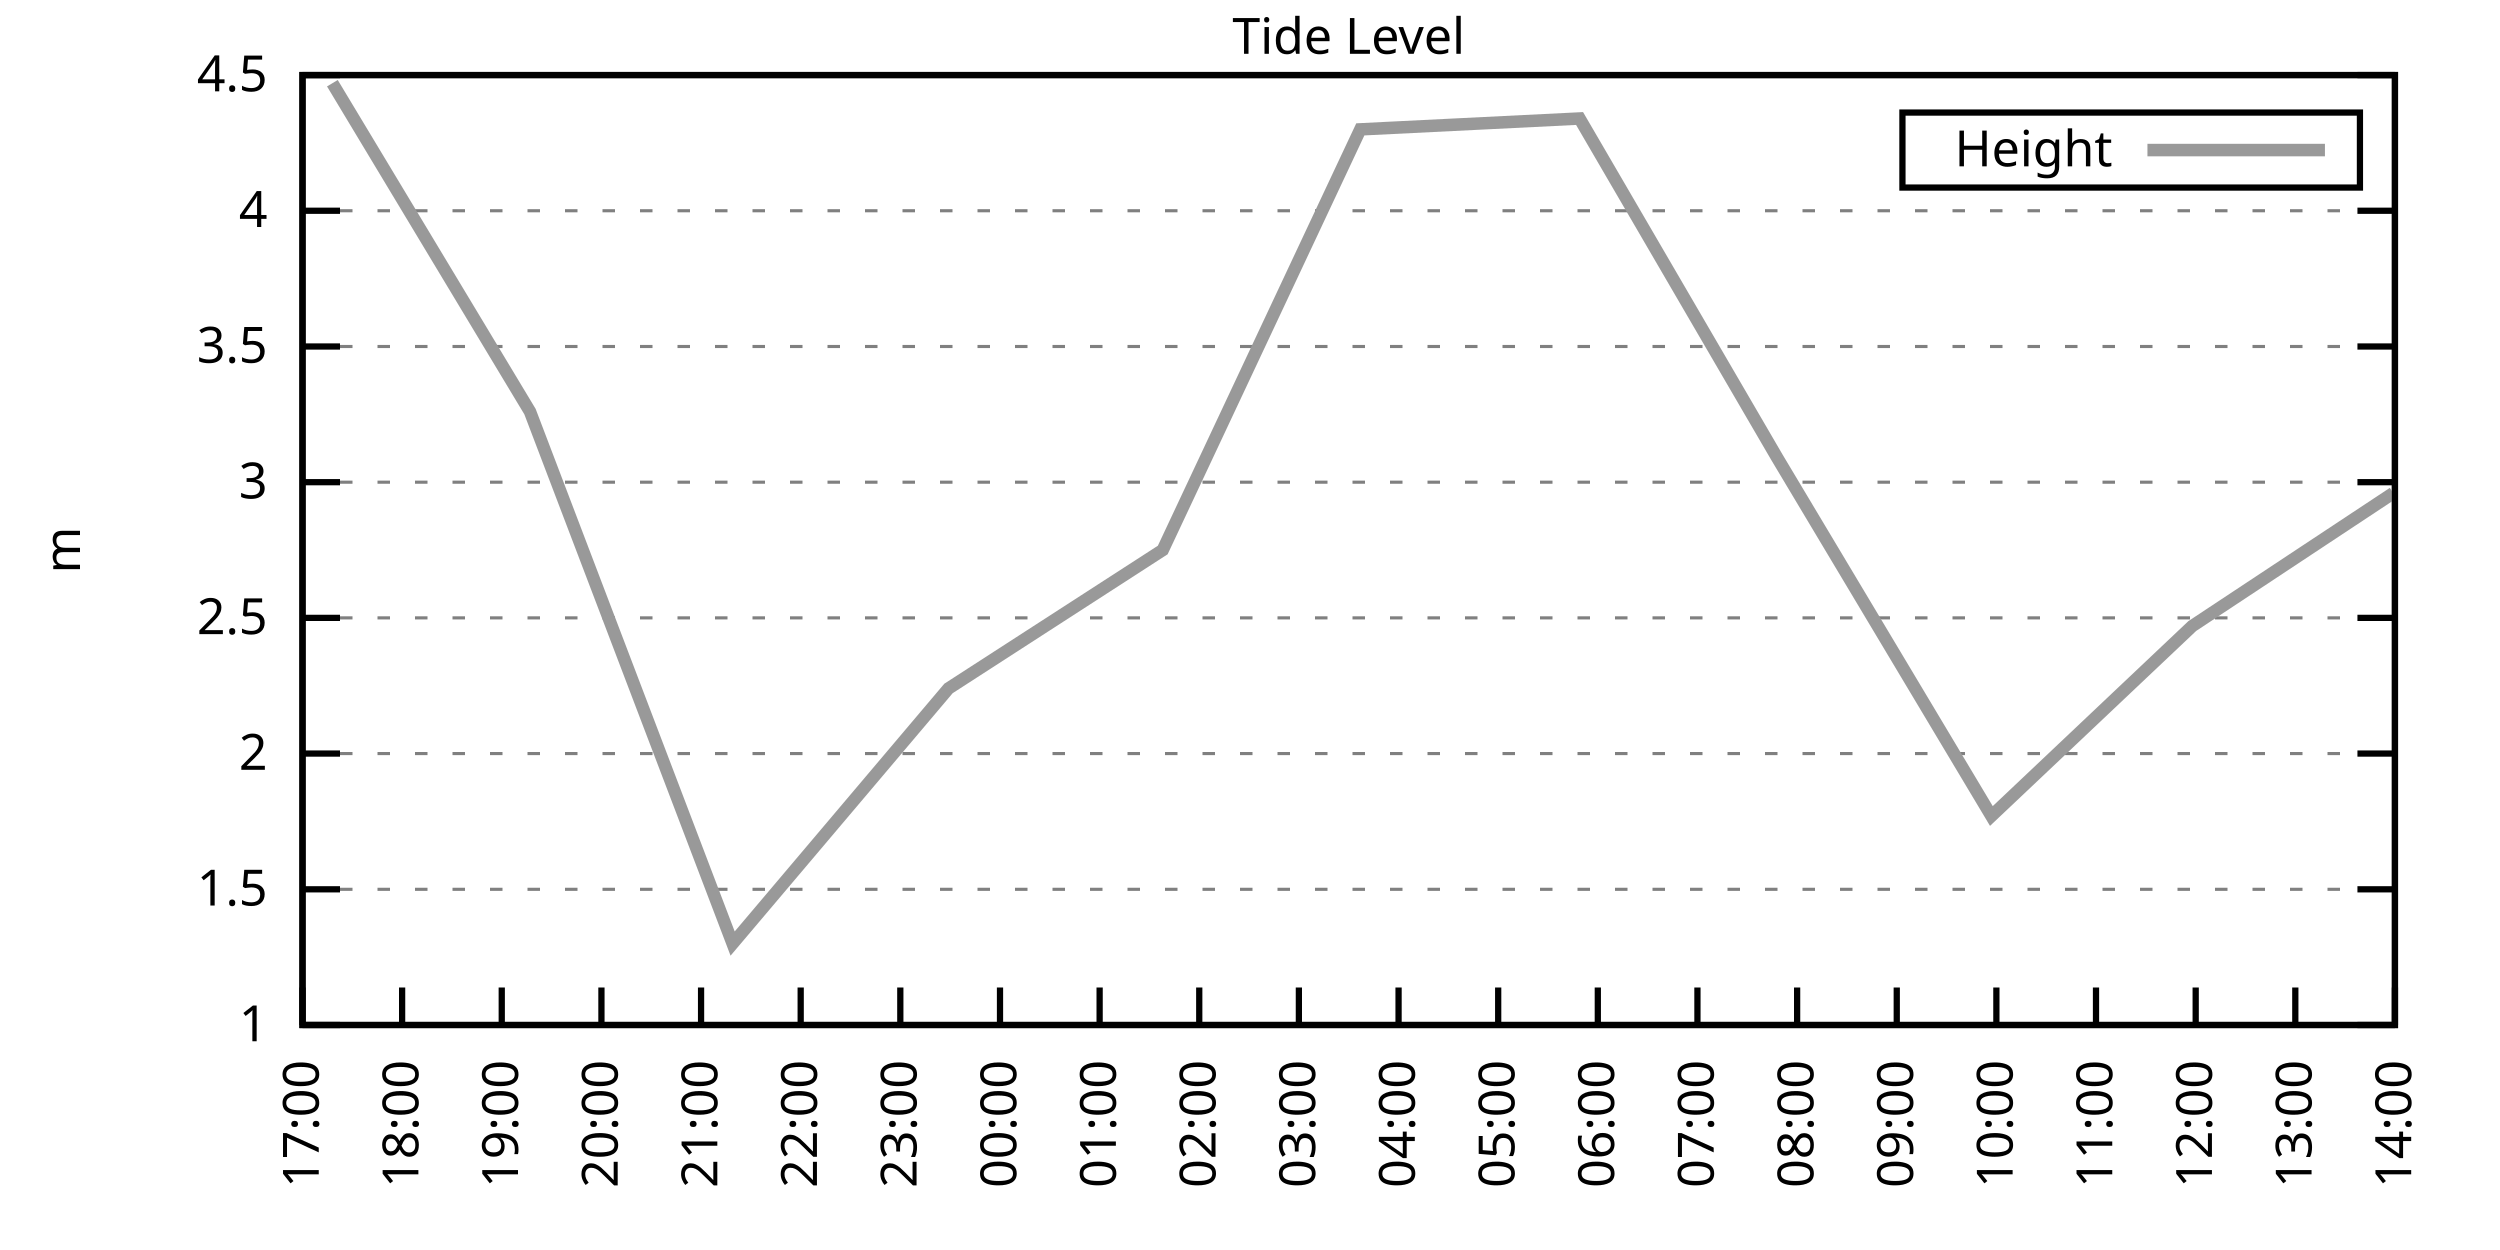
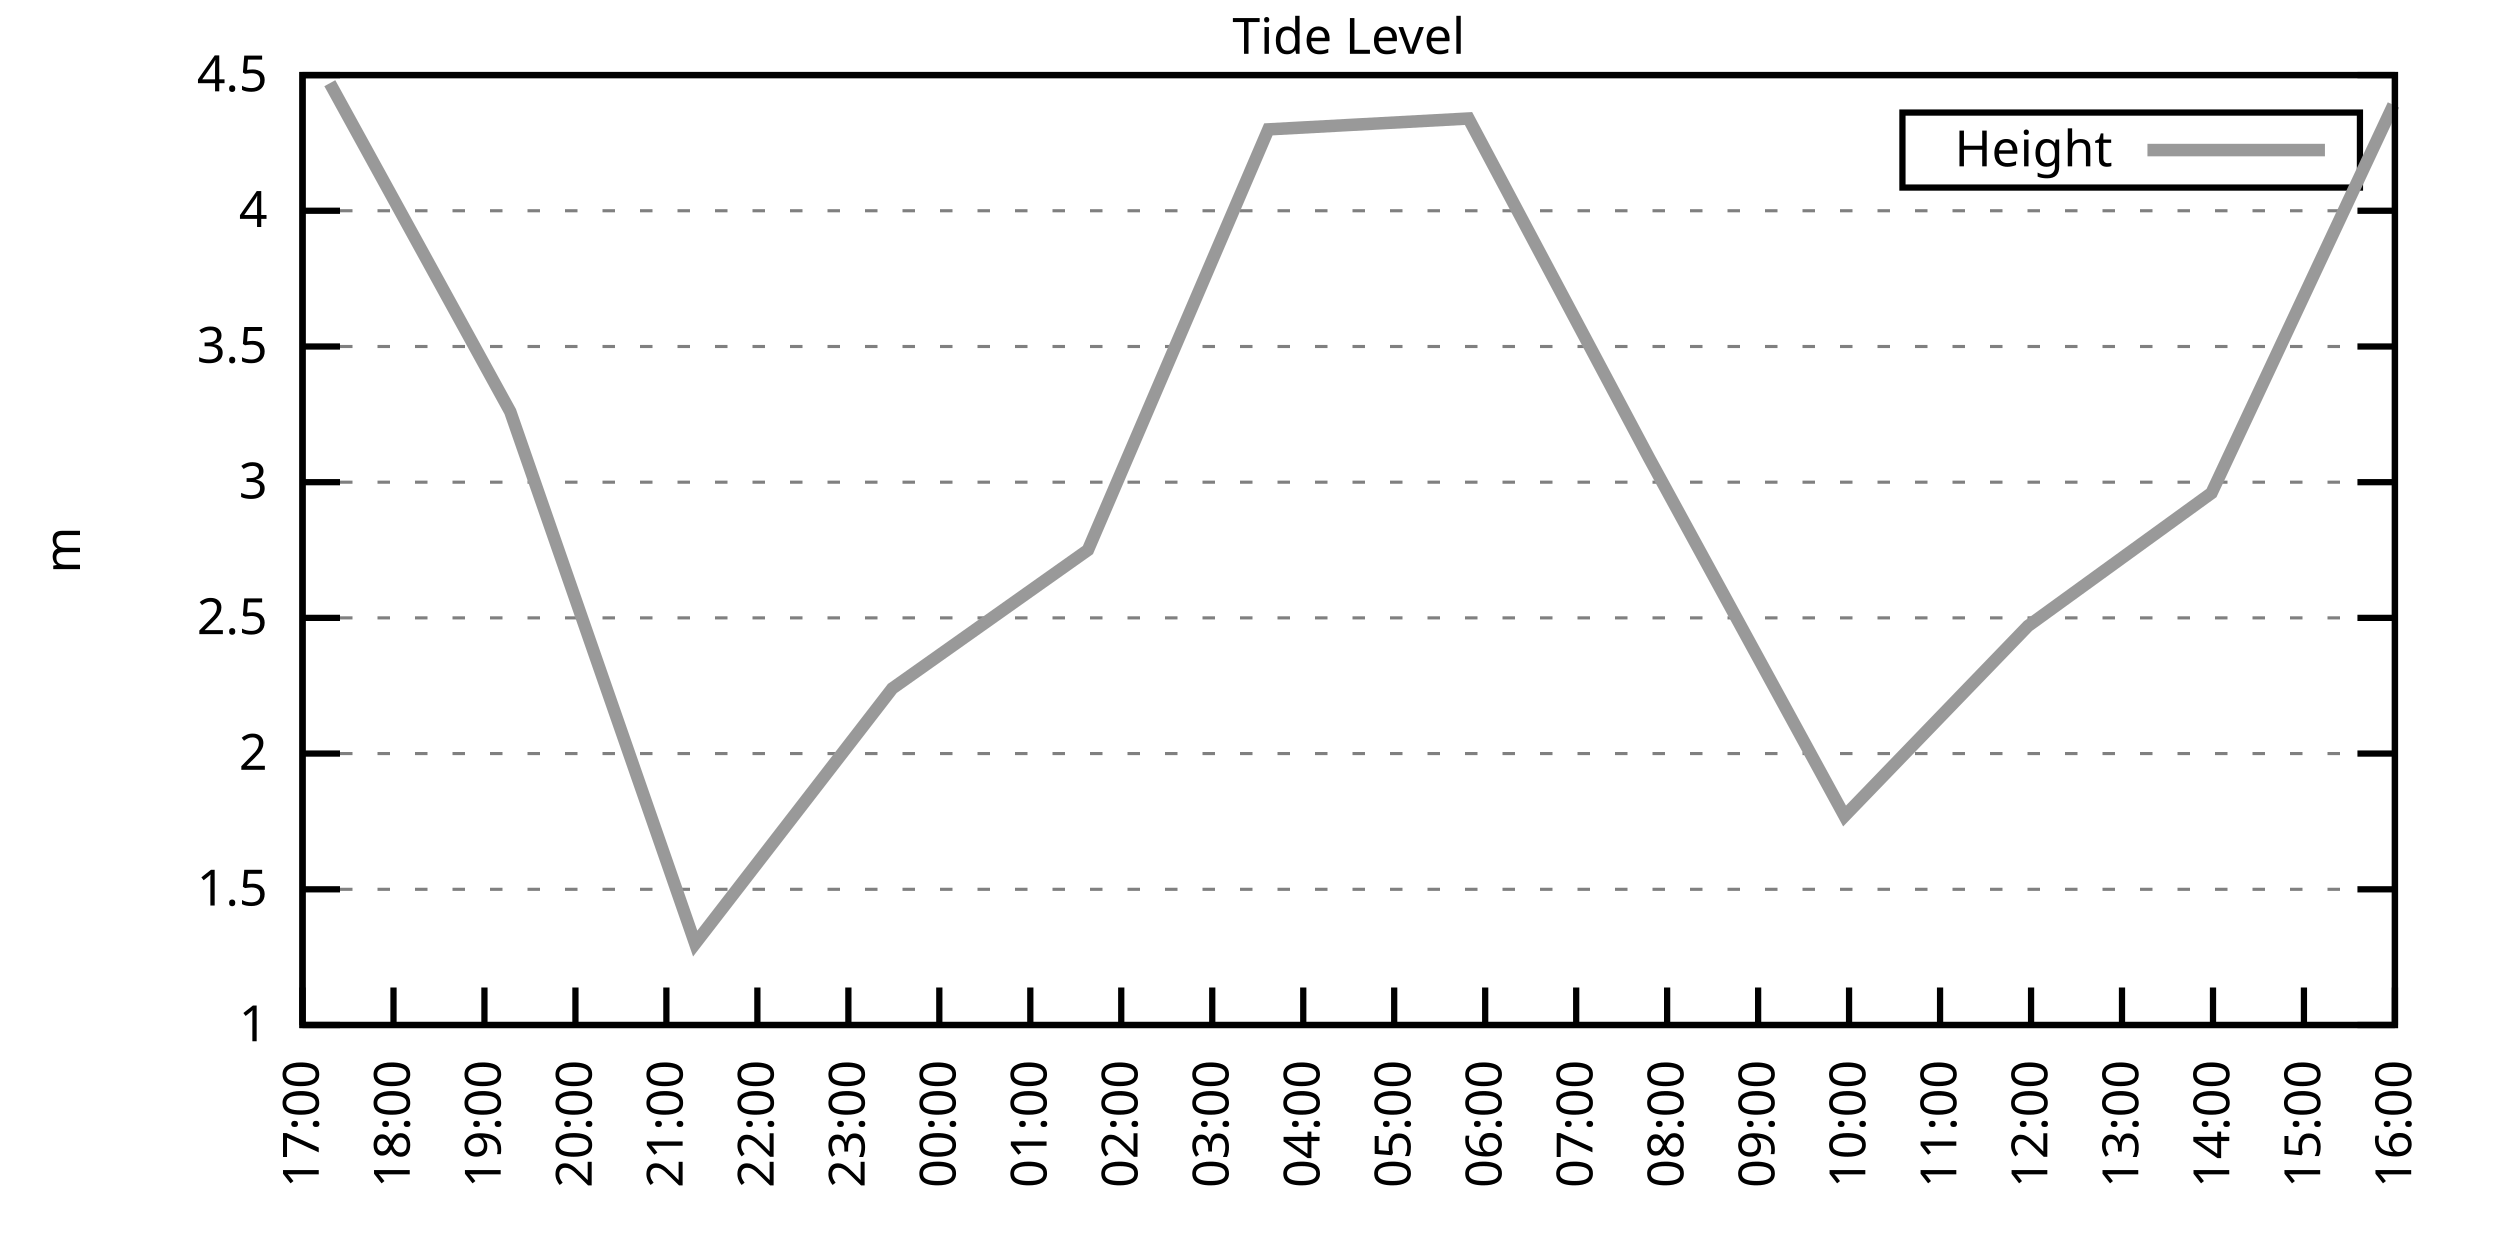
<svg xmlns="http://www.w3.org/2000/svg" xmlns:xlink="http://www.w3.org/1999/xlink" width="400" height="200" viewBox="0 0 400 200">
  <g id="gnuplot_canvas">
    <rect x="0" y="0" width="400" height="200" fill="none" />
    <defs>
      <circle id="gpDot" r="0.5" stroke-width="0.5" stroke="currentColor" />
      <path id="gpPt0" stroke-width="0.333" stroke="currentColor" d="M-1,0 h2 M0,-1 v2" />
      <path id="gpPt1" stroke-width="0.333" stroke="currentColor" d="M-1,-1 L1,1 M1,-1 L-1,1" />
      <path id="gpPt2" stroke-width="0.333" stroke="currentColor" d="M-1,0 L1,0 M0,-1 L0,1 M-1,-1 L1,1 M-1,1 L1,-1" />
      <rect id="gpPt3" stroke-width="0.333" stroke="currentColor" x="-1" y="-1" width="2" height="2" />
      <rect id="gpPt4" stroke-width="0.333" stroke="currentColor" fill="currentColor" x="-1" y="-1" width="2" height="2" />
      <circle id="gpPt5" stroke-width="0.333" stroke="currentColor" cx="0" cy="0" r="1" />
      <use xlink:href="#gpPt5" id="gpPt6" fill="currentColor" stroke="none" />
      <path id="gpPt7" stroke-width="0.333" stroke="currentColor" d="M0,-1.33 L-1.33,0.67 L1.33,0.67 z" />
      <use xlink:href="#gpPt7" id="gpPt8" fill="currentColor" stroke="none" />
      <use xlink:href="#gpPt7" id="gpPt9" stroke="currentColor" transform="rotate(180)" />
      <use xlink:href="#gpPt9" id="gpPt10" fill="currentColor" stroke="none" />
      <use xlink:href="#gpPt3" id="gpPt11" stroke="currentColor" transform="rotate(45)" />
      <use xlink:href="#gpPt11" id="gpPt12" fill="currentColor" stroke="none" />
      <path id="gpPt13" stroke-width="0.333" stroke="currentColor" d="M0,1.330 L1.265,0.411 L0.782,-1.067 L-0.782,-1.076 L-1.265,0.411 z" />
      <use xlink:href="#gpPt13" id="gpPt14" fill="currentColor" stroke="none" />
      <filter id="textbox" filterUnits="objectBoundingBox" x="0" y="0" height="1" width="1">
        <feFlood flood-color="white" flood-opacity="1" result="bgnd" />
        <feComposite in="SourceGraphic" in2="bgnd" operator="atop" />
      </filter>
      <filter id="greybox" filterUnits="objectBoundingBox" x="0" y="0" height="1" width="1">
        <feFlood flood-color="lightgrey" flood-opacity="1" result="grey" />
        <feComposite in="SourceGraphic" in2="grey" operator="atop" />
      </filter>
    </defs>
    <g fill="none" color="white" stroke="currentColor" stroke-width="1.00" stroke-linecap="butt" stroke-linejoin="miter">
</g>
    <g fill="none" color="black" stroke="currentColor" stroke-width="1.00" stroke-linecap="butt" stroke-linejoin="miter">
      <g stroke="none" shape-rendering="crispEdges">
        <polygon fill="rgb(255, 255, 255)" points="48.40,164.00 383.18,164.00 383.18,12.02 48.40,12.02 " />
      </g>
    </g>
    <g fill="none" color="black" stroke="currentColor" stroke-width="1.00" stroke-linecap="butt" stroke-linejoin="miter">
</g>
    <g fill="none" color="black" stroke="black" stroke-width="0.50" stroke-linecap="butt" stroke-linejoin="miter">
</g>
    <g fill="none" color="gray" stroke="currentColor" stroke-width="0.50" stroke-linecap="butt" stroke-linejoin="miter">
      <path stroke="gray" stroke-dasharray="2,4" class="gridline" d="M48.40,164.00 L383.19,164.00  " />
    </g>
    <g fill="none" color="gray" stroke="gray" stroke-width="1.00" stroke-linecap="butt" stroke-linejoin="miter">
</g>
    <g fill="none" color="black" stroke="currentColor" stroke-width="1.00" stroke-linecap="butt" stroke-linejoin="miter">
      <path stroke="black" d="M48.40,164.00 L54.40,164.00 M383.19,164.00 L377.19,164.00  " />
      <g transform="translate(42.80,166.60)" stroke="none" fill="black" font-family="Sans" font-size="8.00" text-anchor="end">
        <text>
          <tspan font-family="Sans"> 1</tspan>
        </text>
      </g>
    </g>
    <g fill="none" color="black" stroke="currentColor" stroke-width="1.00" stroke-linecap="butt" stroke-linejoin="miter">
</g>
    <g fill="none" color="black" stroke="black" stroke-width="0.50" stroke-linecap="butt" stroke-linejoin="miter">
</g>
    <g fill="none" color="gray" stroke="currentColor" stroke-width="0.50" stroke-linecap="butt" stroke-linejoin="miter">
      <path stroke="gray" stroke-dasharray="2,4" class="gridline" d="M48.40,142.29 L383.19,142.29  " />
    </g>
    <g fill="none" color="gray" stroke="gray" stroke-width="1.00" stroke-linecap="butt" stroke-linejoin="miter">
</g>
    <g fill="none" color="black" stroke="currentColor" stroke-width="1.00" stroke-linecap="butt" stroke-linejoin="miter">
      <path stroke="black" d="M48.40,142.29 L54.40,142.29 M383.19,142.29 L377.19,142.29  " />
      <g transform="translate(42.80,144.89)" stroke="none" fill="black" font-family="Sans" font-size="8.00" text-anchor="end">
        <text>
          <tspan font-family="Sans"> 1.5</tspan>
        </text>
      </g>
    </g>
    <g fill="none" color="black" stroke="currentColor" stroke-width="1.00" stroke-linecap="butt" stroke-linejoin="miter">
</g>
    <g fill="none" color="black" stroke="black" stroke-width="0.50" stroke-linecap="butt" stroke-linejoin="miter">
</g>
    <g fill="none" color="gray" stroke="currentColor" stroke-width="0.50" stroke-linecap="butt" stroke-linejoin="miter">
      <path stroke="gray" stroke-dasharray="2,4" class="gridline" d="M48.40,120.57 L383.19,120.57  " />
    </g>
    <g fill="none" color="gray" stroke="gray" stroke-width="1.00" stroke-linecap="butt" stroke-linejoin="miter">
</g>
    <g fill="none" color="black" stroke="currentColor" stroke-width="1.00" stroke-linecap="butt" stroke-linejoin="miter">
      <path stroke="black" d="M48.40,120.57 L54.40,120.57 M383.19,120.57 L377.19,120.57  " />
      <g transform="translate(42.80,123.17)" stroke="none" fill="black" font-family="Sans" font-size="8.00" text-anchor="end">
        <text>
          <tspan font-family="Sans"> 2</tspan>
        </text>
      </g>
    </g>
    <g fill="none" color="black" stroke="currentColor" stroke-width="1.00" stroke-linecap="butt" stroke-linejoin="miter">
</g>
    <g fill="none" color="black" stroke="black" stroke-width="0.50" stroke-linecap="butt" stroke-linejoin="miter">
</g>
    <g fill="none" color="gray" stroke="currentColor" stroke-width="0.50" stroke-linecap="butt" stroke-linejoin="miter">
      <path stroke="gray" stroke-dasharray="2,4" class="gridline" d="M48.40,98.86 L383.19,98.86  " />
    </g>
    <g fill="none" color="gray" stroke="gray" stroke-width="1.00" stroke-linecap="butt" stroke-linejoin="miter">
</g>
    <g fill="none" color="black" stroke="currentColor" stroke-width="1.00" stroke-linecap="butt" stroke-linejoin="miter">
      <path stroke="black" d="M48.40,98.86 L54.40,98.86 M383.19,98.86 L377.19,98.86  " />
      <g transform="translate(42.80,101.46)" stroke="none" fill="black" font-family="Sans" font-size="8.00" text-anchor="end">
        <text>
          <tspan font-family="Sans"> 2.5</tspan>
        </text>
      </g>
    </g>
    <g fill="none" color="black" stroke="currentColor" stroke-width="1.00" stroke-linecap="butt" stroke-linejoin="miter">
</g>
    <g fill="none" color="black" stroke="black" stroke-width="0.50" stroke-linecap="butt" stroke-linejoin="miter">
</g>
    <g fill="none" color="gray" stroke="currentColor" stroke-width="0.50" stroke-linecap="butt" stroke-linejoin="miter">
      <path stroke="gray" stroke-dasharray="2,4" class="gridline" d="M48.40,77.15 L383.19,77.15  " />
    </g>
    <g fill="none" color="gray" stroke="gray" stroke-width="1.00" stroke-linecap="butt" stroke-linejoin="miter">
</g>
    <g fill="none" color="black" stroke="currentColor" stroke-width="1.00" stroke-linecap="butt" stroke-linejoin="miter">
      <path stroke="black" d="M48.40,77.15 L54.40,77.15 M383.19,77.15 L377.19,77.15  " />
      <g transform="translate(42.80,79.75)" stroke="none" fill="black" font-family="Sans" font-size="8.00" text-anchor="end">
        <text>
          <tspan font-family="Sans"> 3</tspan>
        </text>
      </g>
    </g>
    <g fill="none" color="black" stroke="currentColor" stroke-width="1.00" stroke-linecap="butt" stroke-linejoin="miter">
</g>
    <g fill="none" color="black" stroke="black" stroke-width="0.50" stroke-linecap="butt" stroke-linejoin="miter">
</g>
    <g fill="none" color="gray" stroke="currentColor" stroke-width="0.50" stroke-linecap="butt" stroke-linejoin="miter">
      <path stroke="gray" stroke-dasharray="2,4" class="gridline" d="M48.40,55.44 L383.19,55.44  " />
    </g>
    <g fill="none" color="gray" stroke="gray" stroke-width="1.00" stroke-linecap="butt" stroke-linejoin="miter">
</g>
    <g fill="none" color="black" stroke="currentColor" stroke-width="1.00" stroke-linecap="butt" stroke-linejoin="miter">
      <path stroke="black" d="M48.40,55.44 L54.40,55.44 M383.19,55.44 L377.19,55.44  " />
      <g transform="translate(42.80,58.04)" stroke="none" fill="black" font-family="Sans" font-size="8.00" text-anchor="end">
        <text>
          <tspan font-family="Sans"> 3.5</tspan>
        </text>
      </g>
    </g>
    <g fill="none" color="black" stroke="currentColor" stroke-width="1.00" stroke-linecap="butt" stroke-linejoin="miter">
</g>
    <g fill="none" color="black" stroke="black" stroke-width="0.50" stroke-linecap="butt" stroke-linejoin="miter">
</g>
    <g fill="none" color="gray" stroke="currentColor" stroke-width="0.50" stroke-linecap="butt" stroke-linejoin="miter">
      <path stroke="gray" stroke-dasharray="2,4" class="gridline" d="M48.40,33.72 L383.19,33.72  " />
    </g>
    <g fill="none" color="gray" stroke="gray" stroke-width="1.00" stroke-linecap="butt" stroke-linejoin="miter">
</g>
    <g fill="none" color="black" stroke="currentColor" stroke-width="1.00" stroke-linecap="butt" stroke-linejoin="miter">
      <path stroke="black" d="M48.40,33.72 L54.40,33.72 M383.19,33.72 L377.19,33.72  " />
      <g transform="translate(42.80,36.32)" stroke="none" fill="black" font-family="Sans" font-size="8.00" text-anchor="end">
        <text>
          <tspan font-family="Sans"> 4</tspan>
        </text>
      </g>
    </g>
    <g fill="none" color="black" stroke="currentColor" stroke-width="1.00" stroke-linecap="butt" stroke-linejoin="miter">
</g>
    <g fill="none" color="black" stroke="black" stroke-width="0.50" stroke-linecap="butt" stroke-linejoin="miter">
</g>
    <g fill="none" color="gray" stroke="currentColor" stroke-width="0.50" stroke-linecap="butt" stroke-linejoin="miter">
      <path stroke="gray" stroke-dasharray="2,4" class="gridline" d="M48.40,12.01 L383.19,12.01  " />
    </g>
    <g fill="none" color="gray" stroke="gray" stroke-width="1.00" stroke-linecap="butt" stroke-linejoin="miter">
</g>
    <g fill="none" color="black" stroke="currentColor" stroke-width="1.00" stroke-linecap="butt" stroke-linejoin="miter">
      <path stroke="black" d="M48.40,12.01 L54.40,12.01 M383.19,12.01 L377.19,12.01  " />
      <g transform="translate(42.80,14.61)" stroke="none" fill="black" font-family="Sans" font-size="8.00" text-anchor="end">
        <text>
          <tspan font-family="Sans"> 4.5</tspan>
        </text>
      </g>
    </g>
    <g fill="none" color="black" stroke="currentColor" stroke-width="1.00" stroke-linecap="butt" stroke-linejoin="miter">
      <path stroke="black" d="M48.40,164.00 L48.40,158.00  " />
      <g transform="translate(51.00,169.60) rotate(270.00)" stroke="none" fill="black" font-family="Sans" font-size="8.00" text-anchor="end">
        <text>
          <tspan font-family="Sans">17:00</tspan>
        </text>
      </g>
    </g>
    <g fill="none" color="black" stroke="currentColor" stroke-width="1.00" stroke-linecap="butt" stroke-linejoin="miter">
-       <path stroke="black" d="M64.34,164.00 L64.34,158.00  " />
-       <g transform="translate(66.94,169.60) rotate(270.00)" stroke="none" fill="black" font-family="Sans" font-size="8.00" text-anchor="end">
+       <path stroke="black" d="M62.96,164.00 L62.96,158.00  " />
+       <g transform="translate(65.56,169.60) rotate(270.00)" stroke="none" fill="black" font-family="Sans" font-size="8.00" text-anchor="end">
        <text>
          <tspan font-family="Sans">18:00</tspan>
        </text>
      </g>
    </g>
    <g fill="none" color="black" stroke="currentColor" stroke-width="1.00" stroke-linecap="butt" stroke-linejoin="miter">
-       <path stroke="black" d="M80.28,164.00 L80.28,158.00  " />
-       <g transform="translate(82.88,169.60) rotate(270.00)" stroke="none" fill="black" font-family="Sans" font-size="8.00" text-anchor="end">
+       <path stroke="black" d="M77.51,164.00 L77.51,158.00  " />
+       <g transform="translate(80.11,169.60) rotate(270.00)" stroke="none" fill="black" font-family="Sans" font-size="8.00" text-anchor="end">
        <text>
          <tspan font-family="Sans">19:00</tspan>
        </text>
      </g>
    </g>
    <g fill="none" color="black" stroke="currentColor" stroke-width="1.00" stroke-linecap="butt" stroke-linejoin="miter">
-       <path stroke="black" d="M96.23,164.00 L96.23,158.00  " />
-       <g transform="translate(98.83,169.60) rotate(270.00)" stroke="none" fill="black" font-family="Sans" font-size="8.00" text-anchor="end">
+       <path stroke="black" d="M92.07,164.00 L92.07,158.00  " />
+       <g transform="translate(94.67,169.60) rotate(270.00)" stroke="none" fill="black" font-family="Sans" font-size="8.00" text-anchor="end">
        <text>
          <tspan font-family="Sans">20:00</tspan>
        </text>
      </g>
    </g>
    <g fill="none" color="black" stroke="currentColor" stroke-width="1.00" stroke-linecap="butt" stroke-linejoin="miter">
-       <path stroke="black" d="M112.17,164.00 L112.17,158.00  " />
-       <g transform="translate(114.77,169.60) rotate(270.00)" stroke="none" fill="black" font-family="Sans" font-size="8.00" text-anchor="end">
+       <path stroke="black" d="M106.62,164.00 L106.62,158.00  " />
+       <g transform="translate(109.22,169.60) rotate(270.00)" stroke="none" fill="black" font-family="Sans" font-size="8.00" text-anchor="end">
        <text>
          <tspan font-family="Sans">21:00</tspan>
        </text>
      </g>
    </g>
    <g fill="none" color="black" stroke="currentColor" stroke-width="1.00" stroke-linecap="butt" stroke-linejoin="miter">
-       <path stroke="black" d="M128.11,164.00 L128.11,158.00  " />
-       <g transform="translate(130.71,169.60) rotate(270.00)" stroke="none" fill="black" font-family="Sans" font-size="8.00" text-anchor="end">
+       <path stroke="black" d="M121.18,164.00 L121.18,158.00  " />
+       <g transform="translate(123.78,169.60) rotate(270.00)" stroke="none" fill="black" font-family="Sans" font-size="8.00" text-anchor="end">
        <text>
          <tspan font-family="Sans">22:00</tspan>
        </text>
      </g>
    </g>
    <g fill="none" color="black" stroke="currentColor" stroke-width="1.00" stroke-linecap="butt" stroke-linejoin="miter">
-       <path stroke="black" d="M144.05,164.00 L144.05,158.00  " />
-       <g transform="translate(146.65,169.60) rotate(270.00)" stroke="none" fill="black" font-family="Sans" font-size="8.00" text-anchor="end">
+       <path stroke="black" d="M135.74,164.00 L135.74,158.00  " />
+       <g transform="translate(138.34,169.60) rotate(270.00)" stroke="none" fill="black" font-family="Sans" font-size="8.00" text-anchor="end">
        <text>
          <tspan font-family="Sans">23:00</tspan>
        </text>
      </g>
    </g>
    <g fill="none" color="black" stroke="currentColor" stroke-width="1.00" stroke-linecap="butt" stroke-linejoin="miter">
-       <path stroke="black" d="M160.00,164.00 L160.00,158.00  " />
-       <g transform="translate(162.60,169.60) rotate(270.00)" stroke="none" fill="black" font-family="Sans" font-size="8.00" text-anchor="end">
+       <path stroke="black" d="M150.29,164.00 L150.29,158.00  " />
+       <g transform="translate(152.89,169.60) rotate(270.00)" stroke="none" fill="black" font-family="Sans" font-size="8.00" text-anchor="end">
        <text>
          <tspan font-family="Sans">00:00</tspan>
        </text>
      </g>
    </g>
    <g fill="none" color="black" stroke="currentColor" stroke-width="1.00" stroke-linecap="butt" stroke-linejoin="miter">
-       <path stroke="black" d="M175.94,164.00 L175.94,158.00  " />
-       <g transform="translate(178.54,169.60) rotate(270.00)" stroke="none" fill="black" font-family="Sans" font-size="8.00" text-anchor="end">
+       <path stroke="black" d="M164.85,164.00 L164.85,158.00  " />
+       <g transform="translate(167.45,169.60) rotate(270.00)" stroke="none" fill="black" font-family="Sans" font-size="8.00" text-anchor="end">
        <text>
          <tspan font-family="Sans">01:00</tspan>
        </text>
      </g>
    </g>
    <g fill="none" color="black" stroke="currentColor" stroke-width="1.00" stroke-linecap="butt" stroke-linejoin="miter">
-       <path stroke="black" d="M191.88,164.00 L191.88,158.00  " />
-       <g transform="translate(194.48,169.60) rotate(270.00)" stroke="none" fill="black" font-family="Sans" font-size="8.00" text-anchor="end">
+       <path stroke="black" d="M179.40,164.00 L179.40,158.00  " />
+       <g transform="translate(182.00,169.60) rotate(270.00)" stroke="none" fill="black" font-family="Sans" font-size="8.00" text-anchor="end">
        <text>
          <tspan font-family="Sans">02:00</tspan>
        </text>
      </g>
    </g>
    <g fill="none" color="black" stroke="currentColor" stroke-width="1.00" stroke-linecap="butt" stroke-linejoin="miter">
-       <path stroke="black" d="M207.82,164.00 L207.82,158.00  " />
-       <g transform="translate(210.42,169.60) rotate(270.00)" stroke="none" fill="black" font-family="Sans" font-size="8.00" text-anchor="end">
+       <path stroke="black" d="M193.96,164.00 L193.96,158.00  " />
+       <g transform="translate(196.56,169.60) rotate(270.00)" stroke="none" fill="black" font-family="Sans" font-size="8.00" text-anchor="end">
        <text>
          <tspan font-family="Sans">03:00</tspan>
        </text>
      </g>
    </g>
    <g fill="none" color="black" stroke="currentColor" stroke-width="1.00" stroke-linecap="butt" stroke-linejoin="miter">
-       <path stroke="black" d="M223.77,164.00 L223.77,158.00  " />
-       <g transform="translate(226.37,169.60) rotate(270.00)" stroke="none" fill="black" font-family="Sans" font-size="8.00" text-anchor="end">
+       <path stroke="black" d="M208.52,164.00 L208.52,158.00  " />
+       <g transform="translate(211.12,169.60) rotate(270.00)" stroke="none" fill="black" font-family="Sans" font-size="8.00" text-anchor="end">
        <text>
          <tspan font-family="Sans">04:00</tspan>
        </text>
      </g>
    </g>
    <g fill="none" color="black" stroke="currentColor" stroke-width="1.00" stroke-linecap="butt" stroke-linejoin="miter">
-       <path stroke="black" d="M239.71,164.00 L239.71,158.00  " />
-       <g transform="translate(242.31,169.60) rotate(270.00)" stroke="none" fill="black" font-family="Sans" font-size="8.00" text-anchor="end">
+       <path stroke="black" d="M223.07,164.00 L223.07,158.00  " />
+       <g transform="translate(225.67,169.60) rotate(270.00)" stroke="none" fill="black" font-family="Sans" font-size="8.00" text-anchor="end">
        <text>
          <tspan font-family="Sans">05:00</tspan>
        </text>
      </g>
    </g>
    <g fill="none" color="black" stroke="currentColor" stroke-width="1.00" stroke-linecap="butt" stroke-linejoin="miter">
-       <path stroke="black" d="M255.65,164.00 L255.65,158.00  " />
-       <g transform="translate(258.25,169.60) rotate(270.00)" stroke="none" fill="black" font-family="Sans" font-size="8.00" text-anchor="end">
+       <path stroke="black" d="M237.63,164.00 L237.63,158.00  " />
+       <g transform="translate(240.23,169.60) rotate(270.00)" stroke="none" fill="black" font-family="Sans" font-size="8.00" text-anchor="end">
        <text>
          <tspan font-family="Sans">06:00</tspan>
        </text>
      </g>
    </g>
    <g fill="none" color="black" stroke="currentColor" stroke-width="1.00" stroke-linecap="butt" stroke-linejoin="miter">
-       <path stroke="black" d="M271.59,164.00 L271.59,158.00  " />
-       <g transform="translate(274.19,169.60) rotate(270.00)" stroke="none" fill="black" font-family="Sans" font-size="8.00" text-anchor="end">
+       <path stroke="black" d="M252.19,164.00 L252.19,158.00  " />
+       <g transform="translate(254.79,169.60) rotate(270.00)" stroke="none" fill="black" font-family="Sans" font-size="8.00" text-anchor="end">
        <text>
          <tspan font-family="Sans">07:00</tspan>
        </text>
      </g>
    </g>
    <g fill="none" color="black" stroke="currentColor" stroke-width="1.00" stroke-linecap="butt" stroke-linejoin="miter">
-       <path stroke="black" d="M287.54,164.00 L287.54,158.00  " />
-       <g transform="translate(290.14,169.60) rotate(270.00)" stroke="none" fill="black" font-family="Sans" font-size="8.00" text-anchor="end">
+       <path stroke="black" d="M266.74,164.00 L266.74,158.00  " />
+       <g transform="translate(269.34,169.60) rotate(270.00)" stroke="none" fill="black" font-family="Sans" font-size="8.00" text-anchor="end">
        <text>
          <tspan font-family="Sans">08:00</tspan>
        </text>
      </g>
    </g>
    <g fill="none" color="black" stroke="currentColor" stroke-width="1.00" stroke-linecap="butt" stroke-linejoin="miter">
-       <path stroke="black" d="M303.48,164.00 L303.48,158.00  " />
-       <g transform="translate(306.08,169.60) rotate(270.00)" stroke="none" fill="black" font-family="Sans" font-size="8.00" text-anchor="end">
+       <path stroke="black" d="M281.30,164.00 L281.30,158.00  " />
+       <g transform="translate(283.90,169.60) rotate(270.00)" stroke="none" fill="black" font-family="Sans" font-size="8.00" text-anchor="end">
        <text>
          <tspan font-family="Sans">09:00</tspan>
        </text>
      </g>
    </g>
    <g fill="none" color="black" stroke="currentColor" stroke-width="1.00" stroke-linecap="butt" stroke-linejoin="miter">
-       <path stroke="black" d="M319.42,164.00 L319.42,158.00  " />
-       <g transform="translate(322.02,169.60) rotate(270.00)" stroke="none" fill="black" font-family="Sans" font-size="8.00" text-anchor="end">
+       <path stroke="black" d="M295.85,164.00 L295.85,158.00  " />
+       <g transform="translate(298.45,169.60) rotate(270.00)" stroke="none" fill="black" font-family="Sans" font-size="8.00" text-anchor="end">
        <text>
          <tspan font-family="Sans">10:00</tspan>
        </text>
      </g>
    </g>
    <g fill="none" color="black" stroke="currentColor" stroke-width="1.00" stroke-linecap="butt" stroke-linejoin="miter">
-       <path stroke="black" d="M335.36,164.00 L335.36,158.00  " />
-       <g transform="translate(337.96,169.60) rotate(270.00)" stroke="none" fill="black" font-family="Sans" font-size="8.00" text-anchor="end">
+       <path stroke="black" d="M310.41,164.00 L310.41,158.00  " />
+       <g transform="translate(313.01,169.60) rotate(270.00)" stroke="none" fill="black" font-family="Sans" font-size="8.00" text-anchor="end">
        <text>
          <tspan font-family="Sans">11:00</tspan>
        </text>
      </g>
    </g>
    <g fill="none" color="black" stroke="currentColor" stroke-width="1.00" stroke-linecap="butt" stroke-linejoin="miter">
-       <path stroke="black" d="M351.31,164.00 L351.31,158.00  " />
-       <g transform="translate(353.91,169.60) rotate(270.00)" stroke="none" fill="black" font-family="Sans" font-size="8.00" text-anchor="end">
+       <path stroke="black" d="M324.97,164.00 L324.97,158.00  " />
+       <g transform="translate(327.57,169.60) rotate(270.00)" stroke="none" fill="black" font-family="Sans" font-size="8.00" text-anchor="end">
        <text>
          <tspan font-family="Sans">12:00</tspan>
        </text>
      </g>
    </g>
    <g fill="none" color="black" stroke="currentColor" stroke-width="1.00" stroke-linecap="butt" stroke-linejoin="miter">
-       <path stroke="black" d="M367.25,164.00 L367.25,158.00  " />
-       <g transform="translate(369.85,169.60) rotate(270.00)" stroke="none" fill="black" font-family="Sans" font-size="8.00" text-anchor="end">
+       <path stroke="black" d="M339.52,164.00 L339.52,158.00  " />
+       <g transform="translate(342.12,169.60) rotate(270.00)" stroke="none" fill="black" font-family="Sans" font-size="8.00" text-anchor="end">
        <text>
          <tspan font-family="Sans">13:00</tspan>
+         </text>
+       </g>
+     </g>
+     <g fill="none" color="black" stroke="currentColor" stroke-width="1.00" stroke-linecap="butt" stroke-linejoin="miter">
+       <path stroke="black" d="M354.08,164.00 L354.08,158.00  " />
+       <g transform="translate(356.68,169.60) rotate(270.00)" stroke="none" fill="black" font-family="Sans" font-size="8.00" text-anchor="end">
+         <text>
+           <tspan font-family="Sans">14:00</tspan>
+         </text>
+       </g>
+     </g>
+     <g fill="none" color="black" stroke="currentColor" stroke-width="1.00" stroke-linecap="butt" stroke-linejoin="miter">
+       <path stroke="black" d="M368.63,164.00 L368.63,158.00  " />
+       <g transform="translate(371.23,169.60) rotate(270.00)" stroke="none" fill="black" font-family="Sans" font-size="8.00" text-anchor="end">
+         <text>
+           <tspan font-family="Sans">15:00</tspan>
        </text>
      </g>
    </g>
    <g fill="none" color="black" stroke="currentColor" stroke-width="1.00" stroke-linecap="butt" stroke-linejoin="miter">
      <path stroke="black" d="M383.19,164.00 L383.19,158.00  " />
      <g transform="translate(385.79,169.60) rotate(270.00)" stroke="none" fill="black" font-family="Sans" font-size="8.00" text-anchor="end">
        <text>
-           <tspan font-family="Sans">14:00</tspan>
+           <tspan font-family="Sans">16:00</tspan>
        </text>
      </g>
    </g>
    <g fill="none" color="black" stroke="currentColor" stroke-width="1.00" stroke-linecap="butt" stroke-linejoin="miter">
</g>
    <g fill="none" color="black" stroke="currentColor" stroke-width="1.00" stroke-linecap="butt" stroke-linejoin="miter">
      <path stroke="black" d="M48.40,12.01 L48.40,164.00 L383.19,164.00 L383.19,12.01 L48.40,12.01 Z  " />
    </g>
    <g fill="none" color="black" stroke="currentColor" stroke-width="1.00" stroke-linecap="butt" stroke-linejoin="miter">
</g>
    <g fill="none" color="black" stroke="currentColor" stroke-width="1.00" stroke-linecap="butt" stroke-linejoin="miter">
      <path stroke="black" d="M304.39,30.01 L304.39,18.01 L377.59,18.01 L377.59,30.01 L304.39,30.01 Z  " />
    </g>
    <g id="Tide_level_plot_1">
      <g fill="none" color="white" stroke="black" stroke-width="2.00" stroke-linecap="butt" stroke-linejoin="miter">
</g>
      <g fill="none" color="black" stroke="currentColor" stroke-width="2.00" stroke-linecap="butt" stroke-linejoin="miter">
        <g transform="translate(337.99,26.61)" stroke="none" fill="black" font-family="Sans" font-size="8.00" text-anchor="end">
          <text>
            <tspan font-family="Sans">Height</tspan>
          </text>
        </g>
      </g>
      <g fill="none" color="black" stroke="currentColor" stroke-width="2.00" stroke-linecap="butt" stroke-linejoin="miter">
-         <path stroke="rgb(153, 153, 153)" d="M343.59,24.01 L371.99,24.01 M53.18,13.31 L84.80,65.86 L117.22,150.97 L151.76,110.15 L186.04,88.00 L217.65,20.70   L252.73,18.96 L284.35,73.24 L318.62,130.56 L350.77,100.16 L382.92,78.89  " />
+         <path stroke="rgb(153, 153, 153)" d="M343.59,24.01 L371.99,24.01 M52.77,13.31 L81.64,65.86 L111.23,150.97 L142.77,110.15 L174.07,88.00 L202.94,20.70   L234.96,18.96 L263.83,73.24 L295.13,130.56 L324.48,100.16 L353.84,78.89 L382.95,16.79  " />
      </g>
    </g>
    <g fill="none" color="black" stroke="currentColor" stroke-width="2.00" stroke-linecap="butt" stroke-linejoin="miter">
</g>
    <g fill="none" color="black" stroke="black" stroke-width="1.00" stroke-linecap="butt" stroke-linejoin="miter">
</g>
    <g fill="none" color="black" stroke="currentColor" stroke-width="1.00" stroke-linecap="butt" stroke-linejoin="miter">
      <path stroke="black" d="M48.40,12.01 L48.40,164.00 L383.19,164.00 L383.19,12.01 L48.40,12.01 Z  " />
      <g transform="translate(12.80,88.01) rotate(270.00)" stroke="none" fill="black" font-family="Sans" font-size="8.00" text-anchor="middle">
        <text>
          <tspan font-family="Sans">m</tspan>
        </text>
      </g>
    </g>
    <g fill="none" color="black" stroke="currentColor" stroke-width="1.00" stroke-linecap="butt" stroke-linejoin="miter">
</g>
    <g fill="none" color="black" stroke="currentColor" stroke-width="1.00" stroke-linecap="butt" stroke-linejoin="miter">
      <g transform="translate(215.79,8.61)" stroke="none" fill="black" font-family="Sans" font-size="8.00" text-anchor="middle">
        <text>
          <tspan font-family="Sans">Tide Level</tspan>
        </text>
      </g>
    </g>
    <g fill="none" color="black" stroke="currentColor" stroke-width="1.00" stroke-linecap="butt" stroke-linejoin="miter">
</g>
  </g>
</svg>
